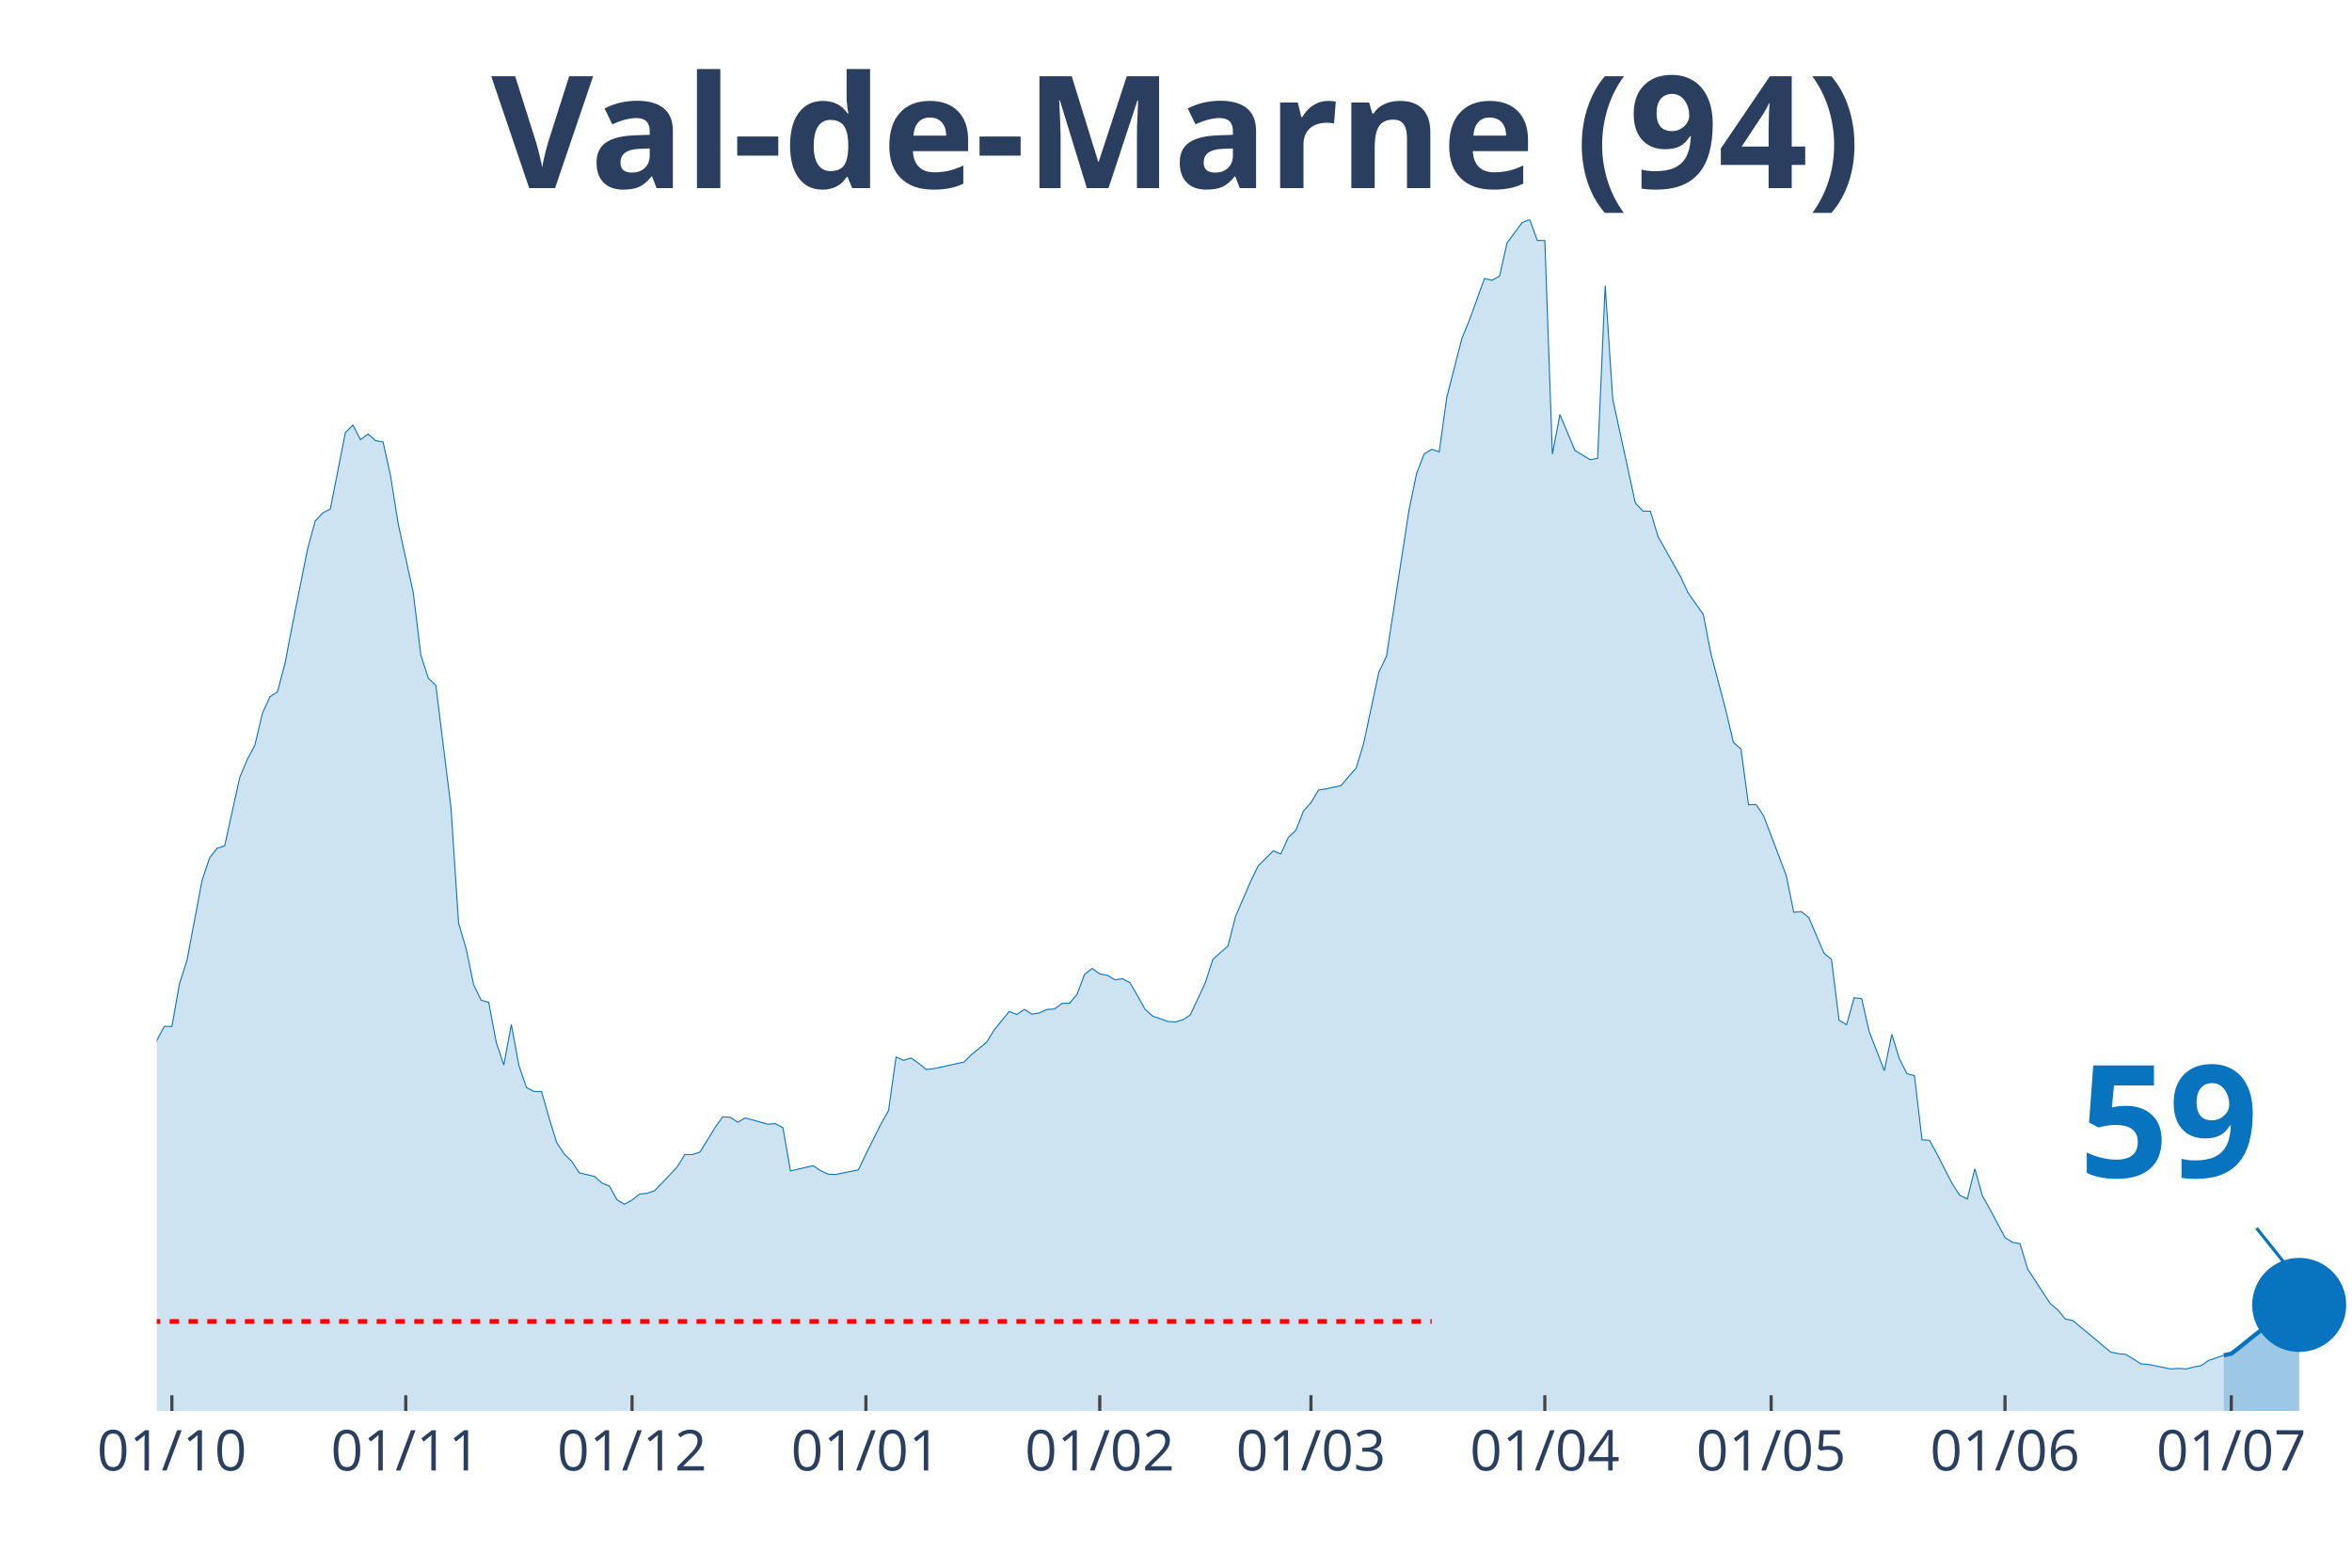
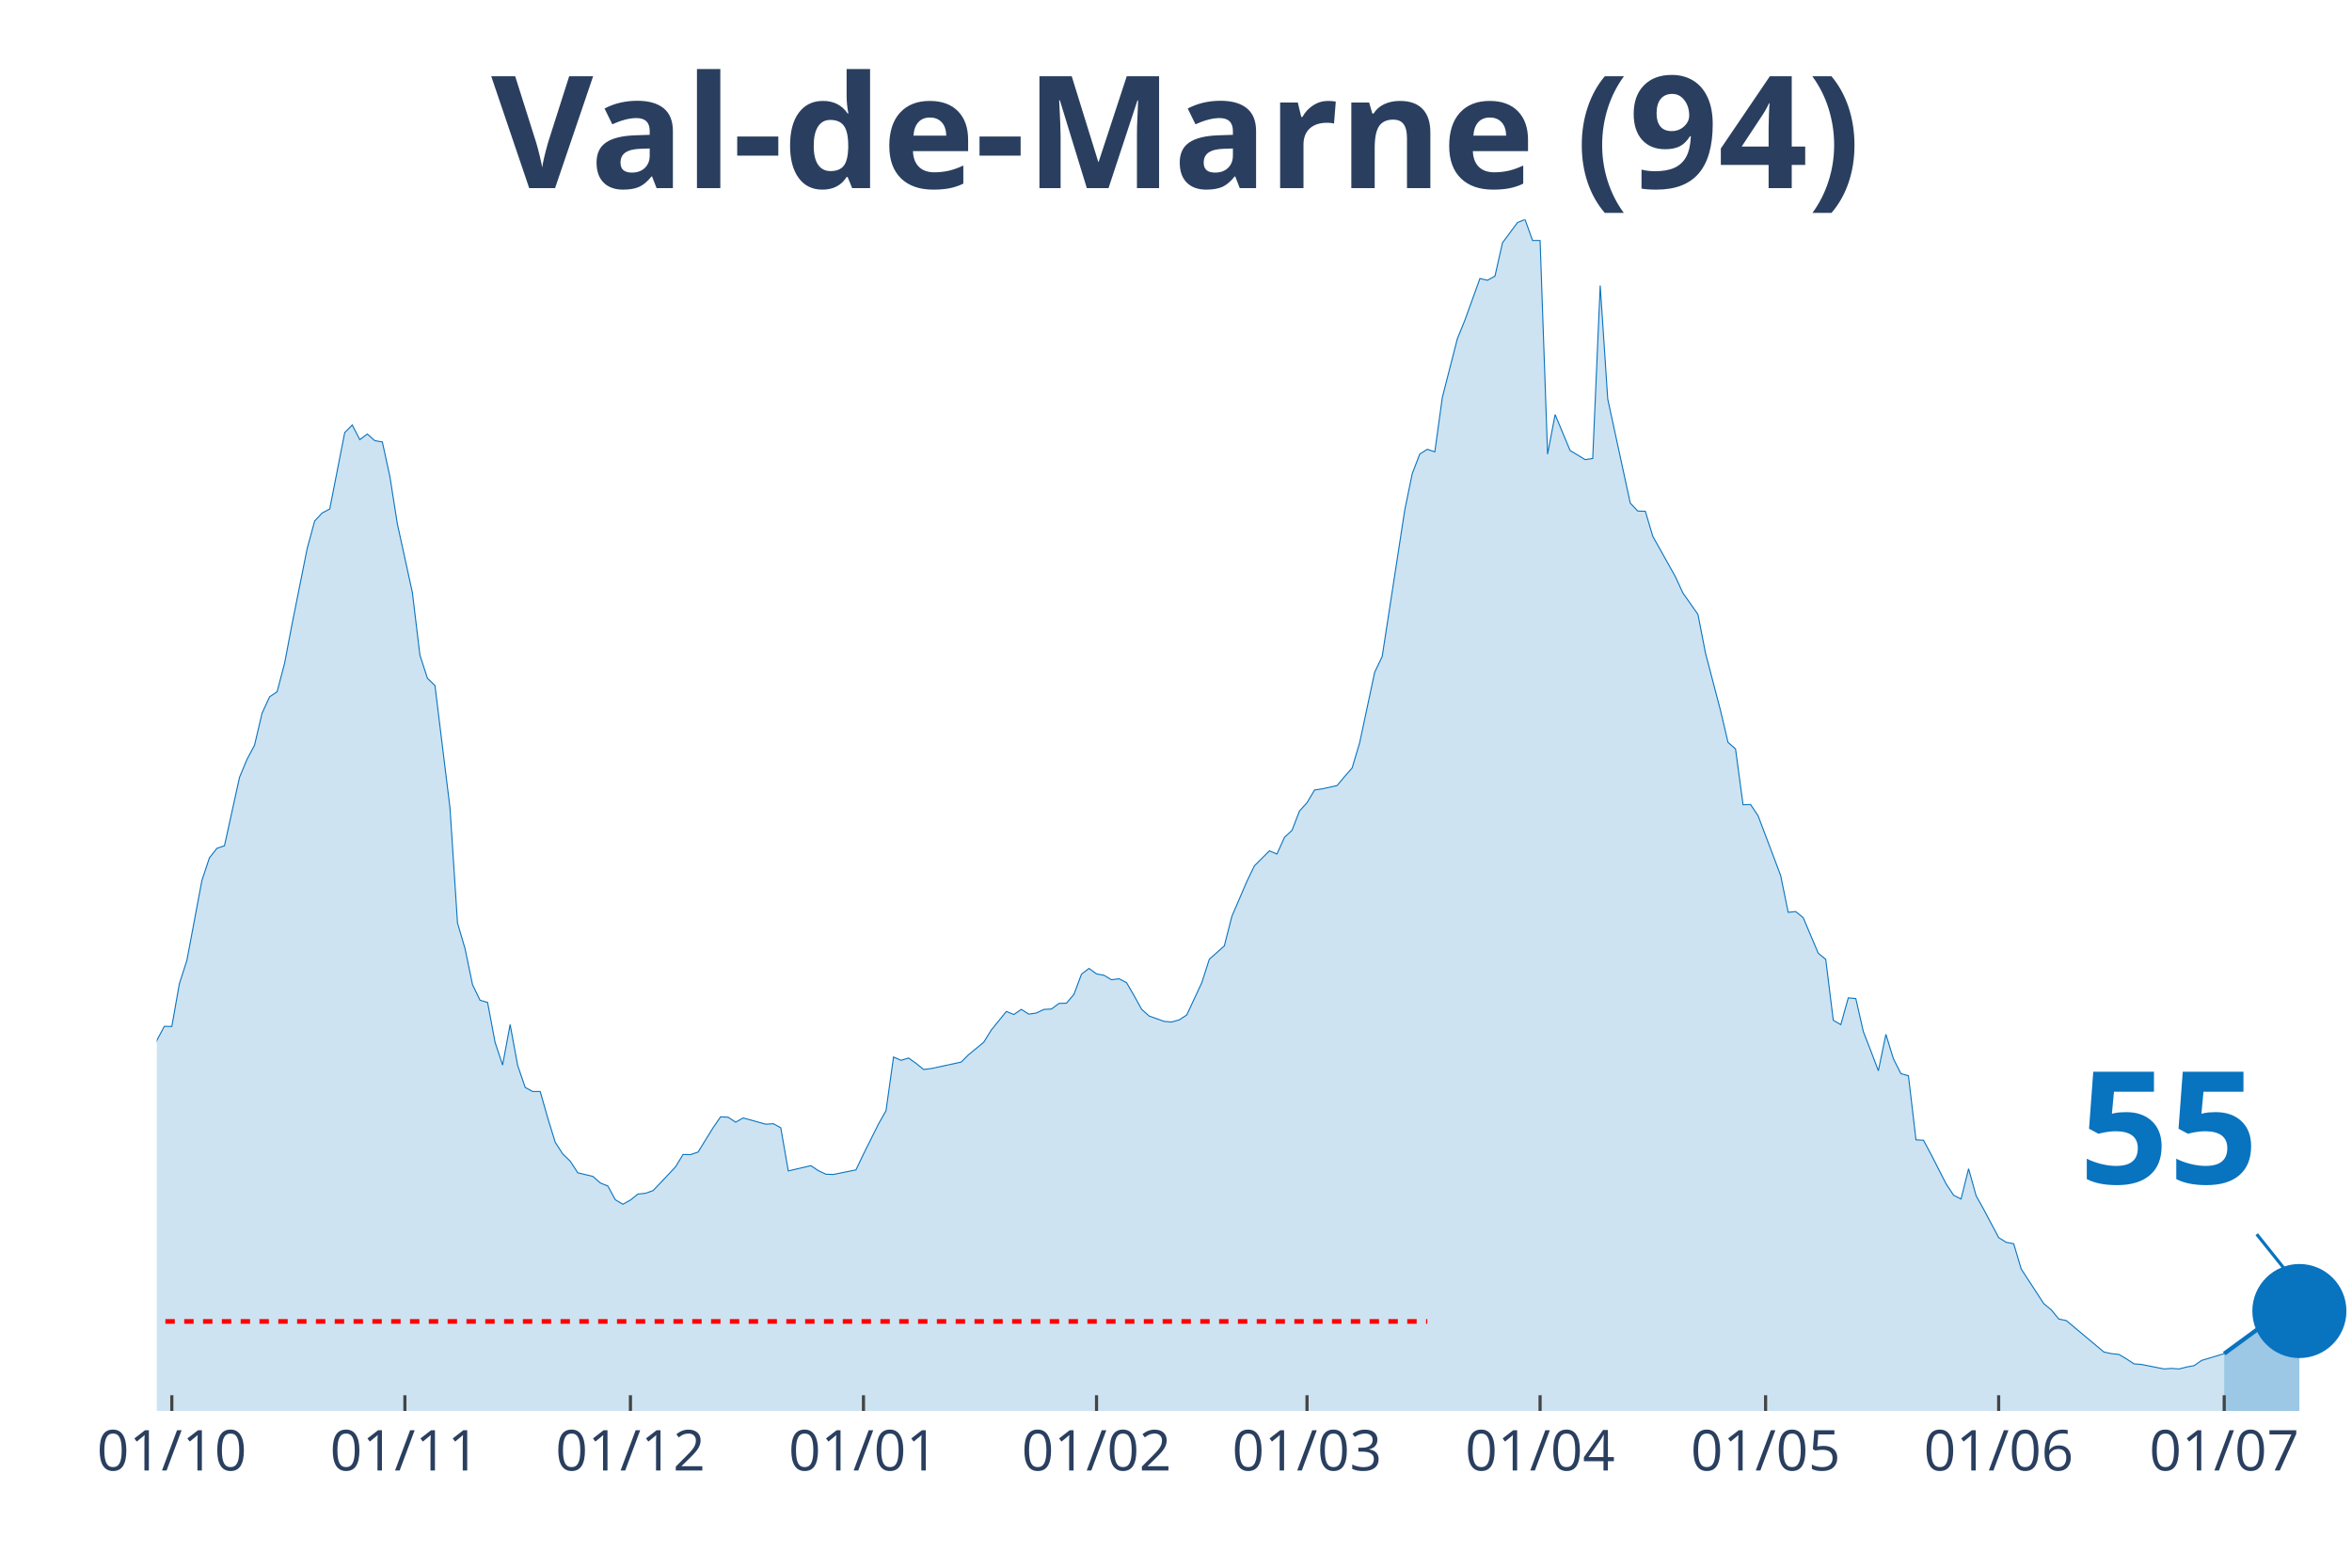
<svg xmlns="http://www.w3.org/2000/svg" class="main-svg" width="1125" height="750" style="" viewBox="0 0 750 500">
  <rect x="0" y="0" width="750" height="500" style="fill: rgb(0, 0, 0); fill-opacity: 0;" />
-   <defs id="defs-2e60ce">
+   <defs id="defs-65234d">
    <g class="clips">
-       <clipPath id="clip2e60cexyplot" class="plotclip">
+       <clipPath id="clip65234dxyplot" class="plotclip">
        <rect width="700" height="380" />
      </clipPath>
-       <clipPath class="axesclip" id="clip2e60cex">
+       <clipPath class="axesclip" id="clip65234dx">
        <rect x="50" y="0" width="700" height="500" />
      </clipPath>
-       <clipPath class="axesclip" id="clip2e60cey">
+       <clipPath class="axesclip" id="clip65234dy">
        <rect x="0" y="70" width="750" height="380" />
      </clipPath>
-       <clipPath class="axesclip" id="clip2e60cexy">
+       <clipPath class="axesclip" id="clip65234dxy">
        <rect x="50" y="70" width="700" height="380" />
      </clipPath>
    </g>
    <g class="gradients" />
  </defs>
  <g class="bglayer">
    <rect class="bg" x="50" y="70" width="700" height="380" style="fill: rgb(0, 0, 0); fill-opacity: 0; stroke-width: 0;" />
  </g>
  <g class="layer-below">
    <g class="imagelayer" />
    <g class="shapelayer" />
  </g>
  <g class="cartesianlayer">
    <g class="subplot xy">
      <g class="layer-subplot">
        <g class="shapelayer" />
        <g class="imagelayer" />
      </g>
      <g class="gridlayer">
        <g class="x">
-           <path class="xgrid crisp" transform="translate(54.81,0)" d="M0,70v380" style="stroke: rgb(255, 255, 255); stroke-opacity: 1; stroke-width: 1px;" />
-           <path class="xgrid crisp" transform="translate(129.38,0)" d="M0,70v380" style="stroke: rgb(255, 255, 255); stroke-opacity: 1; stroke-width: 1px;" />
-           <path class="xgrid crisp" transform="translate(201.55,0)" d="M0,70v380" style="stroke: rgb(255, 255, 255); stroke-opacity: 1; stroke-width: 1px;" />
-           <path class="xgrid crisp" transform="translate(276.12,0)" d="M0,70v380" style="stroke: rgb(255, 255, 255); stroke-opacity: 1; stroke-width: 1px;" />
-           <path class="xgrid crisp" transform="translate(350.69,0)" d="M0,70v380" style="stroke: rgb(255, 255, 255); stroke-opacity: 1; stroke-width: 1px;" />
-           <path class="xgrid crisp" transform="translate(418.04,0)" d="M0,70v380" style="stroke: rgb(255, 255, 255); stroke-opacity: 1; stroke-width: 1px;" />
-           <path class="xgrid crisp" transform="translate(492.61,0)" d="M0,70v380" style="stroke: rgb(255, 255, 255); stroke-opacity: 1; stroke-width: 1px;" />
-           <path class="xgrid crisp" transform="translate(564.78,0)" d="M0,70v380" style="stroke: rgb(255, 255, 255); stroke-opacity: 1; stroke-width: 1px;" />
-           <path class="xgrid crisp" transform="translate(639.35,0)" d="M0,70v380" style="stroke: rgb(255, 255, 255); stroke-opacity: 1; stroke-width: 1px;" />
-           <path class="xgrid crisp" transform="translate(711.51,0)" d="M0,70v380" style="stroke: rgb(255, 255, 255); stroke-opacity: 1; stroke-width: 1px;" />
+           <path class="xgrid crisp" transform="translate(54.79,0)" d="M0,70v380" style="stroke: rgb(255, 255, 255); stroke-opacity: 1; stroke-width: 1px;" />
+           <path class="xgrid crisp" transform="translate(129.11,0)" d="M0,70v380" style="stroke: rgb(255, 255, 255); stroke-opacity: 1; stroke-width: 1px;" />
+           <path class="xgrid crisp" transform="translate(201.03,0)" d="M0,70v380" style="stroke: rgb(255, 255, 255); stroke-opacity: 1; stroke-width: 1px;" />
+           <path class="xgrid crisp" transform="translate(275.34,0)" d="M0,70v380" style="stroke: rgb(255, 255, 255); stroke-opacity: 1; stroke-width: 1px;" />
+           <path class="xgrid crisp" transform="translate(349.66,0)" d="M0,70v380" style="stroke: rgb(255, 255, 255); stroke-opacity: 1; stroke-width: 1px;" />
+           <path class="xgrid crisp" transform="translate(416.78,0)" d="M0,70v380" style="stroke: rgb(255, 255, 255); stroke-opacity: 1; stroke-width: 1px;" />
+           <path class="xgrid crisp" transform="translate(491.1,0)" d="M0,70v380" style="stroke: rgb(255, 255, 255); stroke-opacity: 1; stroke-width: 1px;" />
+           <path class="xgrid crisp" transform="translate(563.01,0)" d="M0,70v380" style="stroke: rgb(255, 255, 255); stroke-opacity: 1; stroke-width: 1px;" />
+           <path class="xgrid crisp" transform="translate(637.33,0)" d="M0,70v380" style="stroke: rgb(255, 255, 255); stroke-opacity: 1; stroke-width: 1px;" />
+           <path class="xgrid crisp" transform="translate(709.25,0)" d="M0,70v380" style="stroke: rgb(255, 255, 255); stroke-opacity: 1; stroke-width: 1px;" />
        </g>
        <g class="y" />
      </g>
      <g class="zerolinelayer" />
      <path class="xlines-below" />
      <path class="ylines-below" />
      <g class="overlines-below" />
      <g class="xaxislayer-below" />
      <g class="yaxislayer-below" />
      <g class="overaxes-below" />
-       <g class="plot" transform="translate(50, 70)" clip-path="url('#clip2e60cexyplot')">
+       <g class="plot" transform="translate(50, 70)" clip-path="url('#clip65234dxyplot')">
        <g class="scatterlayer mlayer">
-           <g class="trace scatter tracea8ce0a" style="stroke-miterlimit: 2;">
+           <g class="trace scatter trace9882c5" style="stroke-miterlimit: 2;">
            <g class="fills">
              <g>
-                 <path class="js-fill" d="M659.11,380L-327.15,380L-327.15,371.96L-310.31,373.83L-307.9,374.4L-298.28,373.3L-295.88,374.8L-252.58,376.06L-250.17,375.86L-228.52,376.23L-226.12,376.59L-163.57,371.31L-161.17,369.53L-144.33,363.24L-141.92,363.56L-125.09,357.19L-122.68,356.09L-117.87,348.66L-115.46,348.91L-113.06,348.54L-110.65,345.21L-101.03,334.09L-98.63,331.41L-96.22,330.6L-93.81,324.68L-84.19,304.71L-81.79,303.45L-79.38,303L-76.98,300.16L-74.57,298.5L-72.16,294.6L-60.14,296.39L-57.73,294.92L-52.92,295.01L-50.52,294.84L-45.7,294.03L-43.3,295.25L-40.89,295.86L-38.49,295.21L-36.08,291.27L-33.68,291.88L-28.87,291.76L-26.46,287.7L-24.05,282.91L-21.65,283.23L-19.24,284.61L-16.84,283.96L-12.03,282.91L-9.62,283.72L-7.22,281.33L-4.81,277.19L-2.41,271.67L0,261.84L2.41,257.34L4.81,257.38L7.22,243.78L9.62,236.31L14.43,210.82L16.84,203.6L19.24,200.55L21.65,199.74L26.46,177.94L28.87,172.18L31.27,167.68L33.68,157.49L36.08,152.25L38.49,150.63L40.89,141.54L43.3,128.95L48.11,104.96L50.52,96.16L52.92,93.6L55.33,92.34L60.14,67.95L62.54,65.55L64.95,70.22L67.35,68.43L69.76,70.54L72.16,70.95L74.57,81.95L76.98,97.09L81.79,119.05L84.19,138.94L86.6,146.33L89,148.64L93.81,187.65L96.22,224.38L98.63,232.54L101.03,244.07L103.44,249.02L105.84,249.71L108.25,262.49L110.65,269.68L113.06,256.77L115.46,269.8L117.87,276.82L120.27,278.12L122.68,278.12L125.09,286.56L127.49,294.32L129.9,298.05L132.3,300.36L134.71,304.06L139.52,305.19L141.92,307.3L144.33,308.28L146.74,312.66L149.14,314.08L151.55,312.74L153.95,310.84L156.36,310.59L158.76,309.74L161.17,307.26L165.98,302.15L168.38,298.21L170.79,298.25L173.2,297.44L178.01,289.65L180.41,286.2L182.82,286.32L185.22,287.9L187.63,286.56L190.03,287.21L194.85,288.55L197.25,288.39L199.66,289.69L202.06,303.45L209.28,301.78L211.68,303.37L214.09,304.5L216.49,304.58L223.71,303.12L226.12,298.09L230.93,288.47L233.33,284.25L235.74,267.12L238.14,268.18L240.55,267.44L242.96,269.15L245.36,271.1L247.77,270.81L257.39,268.74L259.79,266.35L264.6,262.41L267.01,258.52L271.82,252.59L274.23,253.56L276.63,251.94L279.04,253.44L281.44,253.08L283.85,251.94L286.25,251.82L288.66,250.03L291.07,249.95L293.47,247.11L295.88,240.7L298.28,238.87L300.69,240.62L303.09,241.06L305.5,242.48L307.9,242.16L310.31,243.42L312.71,247.56L315.12,251.9L317.53,254.05L322.34,255.76L324.74,255.96L327.15,255.27L329.55,253.73L334.36,243.42L336.77,235.95L341.58,231.69L343.99,222.27L348.8,211.11L351.2,206.15L356.01,201.37L358.42,202.38L360.82,197.06L363.23,194.83L365.64,188.66L368.04,186.02L370.45,181.96L372.85,181.6L377.66,180.54L380.07,177.66L382.47,174.94L384.88,166.9L389.69,144.38L392.1,139.38L399.31,92.63L401.72,81.02L404.12,74.81L406.53,73.3L408.93,74.12L411.34,56.74L416.15,37.99L418.56,32.11L423.37,18.83L425.77,19.4L428.18,18.06L430.58,7.43L435.4,0.97L437.8,0L440.21,6.7L442.61,6.7L445.02,74.85L447.42,62.22L452.23,73.71L454.64,75.13L457.04,76.59L459.45,76.23L461.86,21.07L464.26,57.27L471.48,90.47L473.88,92.99L476.29,93.07L478.69,101.07L485.91,113.94L488.32,119.13L493.13,125.95L495.53,138.29L500.34,156.59L502.75,166.78L505.15,168.85L507.56,186.67L509.97,186.59L512.37,190.2L519.59,209.2L521.99,220.97L524.4,220.73L526.8,222.67L531.62,234L534.02,235.99L536.43,255.39L538.83,256.81L541.24,248.25L543.64,248.49L546.05,259.04L548.45,265.21L550.86,271.5L553.26,259.9L555.67,267.69L558.08,272.44L560.48,273.09L562.89,293.54L565.29,293.67L567.7,298.13L572.51,307.55L574.91,311.2L577.32,312.42L579.73,302.76L582.13,311.36L584.54,315.67L589.35,324.72L591.75,326.22L594.16,326.67L596.56,334.74L603.78,345.78L606.19,347.77L608.59,350.69L611,351.18L623.02,361.21L625.43,361.73L627.84,361.98L630.24,363.4L632.65,364.98L635.05,365.18L642.27,366.61L644.67,366.44L647.08,366.61L649.48,366L651.89,365.55L654.3,363.89L659.11,362.26" style="fill: rgb(8, 115, 191); fill-opacity: 0.2; stroke-width: 0;" />
+                 <path class="js-fill" d="M659.25,380L-326.03,380L-326.03,371.96L-309.25,373.83L-306.85,374.4L-297.26,373.3L-294.86,374.8L-251.71,376.06L-249.32,375.86L-227.74,376.23L-225.34,376.59L-163.01,371.31L-160.62,369.53L-143.84,363.24L-141.44,363.56L-124.66,357.19L-122.26,356.09L-117.47,348.66L-115.07,348.91L-112.67,348.54L-110.27,345.21L-100.68,334.09L-98.29,331.41L-95.89,330.6L-93.49,324.68L-83.9,304.71L-81.51,303.45L-79.11,303L-76.71,300.16L-74.32,298.5L-71.92,294.6L-59.93,296.39L-57.53,294.92L-52.74,295.01L-50.34,294.84L-45.55,294.03L-43.15,295.25L-40.75,295.86L-38.36,295.21L-35.96,291.27L-33.56,291.88L-28.77,291.76L-26.37,287.7L-23.97,282.91L-21.58,283.23L-19.18,284.61L-16.78,283.96L-11.99,282.91L-9.59,283.72L-7.19,281.33L-4.79,277.19L-2.4,271.67L0,261.84L2.4,257.34L4.79,257.38L7.19,243.78L9.59,236.31L14.38,210.82L16.78,203.6L19.18,200.55L21.58,199.74L26.37,177.94L28.77,172.18L31.16,167.68L33.56,157.49L35.96,152.25L38.36,150.63L40.75,141.54L43.15,128.95L47.95,104.96L50.34,96.16L52.74,93.6L55.14,92.34L59.93,67.95L62.33,65.55L64.73,70.22L67.12,68.43L69.52,70.54L71.92,70.95L74.32,81.95L76.71,97.09L81.51,119.05L83.9,138.94L86.3,146.33L88.7,148.64L93.49,187.65L95.89,224.38L98.29,232.54L100.68,244.07L103.08,249.02L105.48,249.71L107.88,262.49L110.27,269.68L112.67,256.77L115.07,269.8L117.47,276.82L119.86,278.12L122.26,278.12L124.66,286.56L127.05,294.32L129.45,298.05L131.85,300.36L134.25,304.06L139.04,305.19L141.44,307.3L143.84,308.28L146.23,312.66L148.63,314.08L151.03,312.74L153.42,310.84L155.82,310.59L158.22,309.74L160.62,307.26L165.41,302.15L167.81,298.21L170.21,298.25L172.6,297.44L177.4,289.65L179.79,286.2L182.19,286.32L184.59,287.9L186.99,286.56L189.38,287.21L194.18,288.55L196.58,288.39L198.97,289.69L201.37,303.45L208.56,301.78L210.96,303.37L213.36,304.5L215.75,304.58L222.95,303.12L225.34,298.09L230.14,288.47L232.53,284.25L234.93,267.12L237.33,268.18L239.73,267.44L242.12,269.15L244.52,271.1L246.92,270.81L256.51,268.74L258.9,266.35L263.7,262.41L266.1,258.52L270.89,252.59L273.29,253.56L275.68,251.94L278.08,253.44L280.48,253.08L282.88,251.94L285.27,251.82L287.67,250.03L290.07,249.95L292.47,247.11L294.86,240.7L297.26,238.87L299.66,240.62L302.05,241.06L304.45,242.48L306.85,242.16L309.25,243.42L311.64,247.56L314.04,251.9L316.44,254.05L321.23,255.76L323.63,255.96L326.03,255.27L328.42,253.73L333.22,243.42L335.62,235.95L340.41,231.69L342.81,222.27L347.6,211.11L350,206.15L354.79,201.37L357.19,202.38L359.59,197.06L361.99,194.83L364.38,188.66L366.78,186.02L369.18,181.96L371.58,181.6L376.37,180.54L378.77,177.66L381.16,174.94L383.56,166.9L388.36,144.38L390.75,139.38L397.95,92.63L400.34,81.02L402.74,74.81L405.14,73.3L407.53,74.12L409.93,56.74L414.73,37.99L417.12,32.11L421.92,18.83L424.32,19.4L426.71,18.06L429.11,7.43L433.9,0.97L436.3,0L438.7,6.7L441.1,6.7L443.49,74.85L445.89,62.22L450.68,73.71L453.08,75.13L455.48,76.59L457.88,76.23L460.27,21.07L462.67,57.27L469.86,90.47L472.26,92.99L474.66,93.07L477.05,101.07L484.25,113.94L486.64,119.13L491.44,125.95L493.84,138.29L498.63,156.59L501.03,166.78L503.42,168.85L505.82,186.67L508.22,186.59L510.62,190.2L517.81,209.2L520.21,220.97L522.6,220.73L525,222.67L529.79,234L532.19,235.99L534.59,255.39L536.99,256.81L539.38,248.25L541.78,248.49L544.18,259.04L546.58,265.21L548.97,271.5L551.37,259.9L553.77,267.69L556.16,272.44L558.56,273.09L560.96,293.54L563.36,293.67L565.75,298.13L570.55,307.55L572.95,311.2L575.34,312.42L577.74,302.76L580.14,311.36L582.53,315.67L587.33,324.72L589.73,326.22L592.12,326.67L594.52,334.74L601.71,345.78L604.11,347.77L606.51,350.69L608.9,351.18L620.89,361.21L623.29,361.73L625.68,361.98L628.08,363.4L630.48,364.98L632.88,365.18L640.07,366.61L642.47,366.44L644.86,366.61L647.26,366L649.66,365.55L652.05,363.89L659.25,361.73" style="fill: rgb(8, 115, 191); fill-opacity: 0.2; stroke-width: 0;" />
              </g>
            </g>
            <g class="errorbars" />
            <g class="lines">
-               <path class="js-line" d="M-327.15,371.96L-310.31,373.83L-307.9,374.4L-298.28,373.3L-295.88,374.8L-252.58,376.06L-250.17,375.86L-228.52,376.23L-226.12,376.59L-163.57,371.31L-161.17,369.53L-144.33,363.24L-141.92,363.56L-125.09,357.19L-122.68,356.09L-117.87,348.66L-115.46,348.91L-113.06,348.54L-110.65,345.21L-101.03,334.09L-98.63,331.41L-96.22,330.6L-93.81,324.68L-84.19,304.71L-81.79,303.45L-79.38,303L-76.98,300.16L-74.57,298.5L-72.16,294.6L-60.14,296.39L-57.73,294.92L-52.92,295.01L-50.52,294.84L-45.7,294.03L-43.3,295.25L-40.89,295.86L-38.49,295.21L-36.08,291.27L-33.68,291.88L-28.87,291.76L-26.46,287.7L-24.05,282.91L-21.65,283.23L-19.24,284.61L-16.84,283.96L-12.03,282.91L-9.62,283.72L-7.22,281.33L-4.81,277.19L-2.41,271.67L0,261.84L2.41,257.34L4.81,257.38L7.22,243.78L9.62,236.31L14.43,210.82L16.84,203.6L19.24,200.55L21.65,199.74L26.46,177.94L28.87,172.18L31.27,167.68L33.68,157.49L36.08,152.25L38.49,150.63L40.89,141.54L43.3,128.95L48.11,104.96L50.52,96.16L52.92,93.6L55.33,92.34L60.14,67.95L62.54,65.55L64.95,70.22L67.35,68.43L69.76,70.54L72.16,70.95L74.57,81.95L76.98,97.09L81.79,119.05L84.19,138.94L86.6,146.33L89,148.64L93.81,187.65L96.22,224.38L98.63,232.54L101.03,244.07L103.44,249.02L105.84,249.71L108.25,262.49L110.65,269.68L113.06,256.77L115.46,269.8L117.87,276.82L120.27,278.12L122.68,278.12L125.09,286.56L127.49,294.32L129.9,298.05L132.3,300.36L134.71,304.06L139.52,305.19L141.92,307.3L144.33,308.28L146.74,312.66L149.14,314.08L151.55,312.74L153.95,310.84L156.36,310.59L158.76,309.74L161.17,307.26L165.98,302.15L168.38,298.21L170.79,298.25L173.2,297.44L178.01,289.65L180.41,286.2L182.82,286.32L185.22,287.9L187.63,286.56L190.03,287.21L194.85,288.55L197.25,288.39L199.66,289.69L202.06,303.45L209.28,301.78L211.68,303.37L214.09,304.5L216.49,304.58L223.71,303.12L226.12,298.09L230.93,288.47L233.33,284.25L235.74,267.12L238.14,268.18L240.55,267.44L242.96,269.15L245.36,271.1L247.77,270.81L257.39,268.74L259.79,266.35L264.6,262.41L267.01,258.52L271.82,252.59L274.23,253.56L276.63,251.94L279.04,253.44L281.44,253.08L283.85,251.94L286.25,251.82L288.66,250.03L291.07,249.95L293.47,247.11L295.88,240.7L298.28,238.87L300.69,240.62L303.09,241.06L305.5,242.48L307.9,242.16L310.31,243.42L312.71,247.56L315.12,251.9L317.53,254.05L322.34,255.76L324.74,255.96L327.15,255.27L329.55,253.73L334.36,243.42L336.77,235.95L341.58,231.69L343.99,222.27L348.8,211.11L351.2,206.15L356.01,201.37L358.42,202.38L360.82,197.06L363.23,194.83L365.64,188.66L368.04,186.02L370.45,181.96L372.85,181.6L377.66,180.54L380.07,177.66L382.47,174.94L384.88,166.9L389.69,144.38L392.1,139.38L399.31,92.63L401.72,81.02L404.12,74.81L406.53,73.3L408.93,74.12L411.34,56.74L416.15,37.99L418.56,32.11L423.37,18.83L425.77,19.4L428.18,18.06L430.58,7.43L435.4,0.97L437.8,0L440.21,6.7L442.61,6.7L445.02,74.85L447.42,62.22L452.23,73.71L454.64,75.13L457.04,76.59L459.45,76.23L461.86,21.07L464.26,57.27L471.48,90.47L473.88,92.99L476.29,93.07L478.69,101.07L485.91,113.94L488.32,119.13L493.13,125.95L495.53,138.29L500.34,156.59L502.75,166.78L505.15,168.85L507.56,186.67L509.97,186.59L512.37,190.2L519.59,209.2L521.99,220.97L524.4,220.73L526.8,222.67L531.62,234L534.02,235.99L536.43,255.39L538.83,256.81L541.24,248.25L543.64,248.49L546.05,259.04L548.45,265.21L550.86,271.5L553.26,259.9L555.67,267.69L558.08,272.44L560.48,273.09L562.89,293.54L565.29,293.67L567.7,298.13L572.51,307.55L574.91,311.2L577.32,312.42L579.73,302.76L582.13,311.36L584.54,315.67L589.35,324.72L591.75,326.22L594.16,326.67L596.56,334.74L603.78,345.78L606.19,347.77L608.59,350.69L611,351.18L623.02,361.21L625.43,361.73L627.84,361.98L630.24,363.4L632.65,364.98L635.05,365.18L642.27,366.61L644.67,366.44L647.08,366.61L649.48,366L651.89,365.55L654.3,363.89L659.11,362.26" style="vector-effect: non-scaling-stroke; fill: none; stroke: rgb(8, 115, 191); stroke-opacity: 1; stroke-width: 0.5px; opacity: 1;" />
+               <path class="js-line" d="M-326.03,371.96L-309.25,373.83L-306.85,374.4L-297.26,373.3L-294.86,374.8L-251.71,376.06L-249.32,375.86L-227.74,376.23L-225.34,376.59L-163.01,371.31L-160.62,369.53L-143.84,363.24L-141.44,363.56L-124.66,357.19L-122.26,356.09L-117.47,348.66L-115.07,348.91L-112.67,348.54L-110.27,345.21L-100.68,334.09L-98.29,331.41L-95.89,330.6L-93.49,324.68L-83.9,304.71L-81.51,303.45L-79.11,303L-76.71,300.16L-74.32,298.5L-71.92,294.6L-59.93,296.39L-57.53,294.92L-52.74,295.01L-50.34,294.84L-45.55,294.03L-43.15,295.25L-40.75,295.86L-38.36,295.21L-35.96,291.27L-33.56,291.88L-28.77,291.76L-26.37,287.7L-23.97,282.91L-21.58,283.23L-19.18,284.61L-16.78,283.96L-11.99,282.91L-9.59,283.72L-7.19,281.33L-4.79,277.19L-2.4,271.67L0,261.84L2.4,257.34L4.79,257.38L7.19,243.78L9.59,236.31L14.38,210.82L16.78,203.6L19.18,200.55L21.58,199.74L26.37,177.94L28.77,172.18L31.16,167.68L33.56,157.49L35.96,152.25L38.36,150.63L40.75,141.54L43.15,128.95L47.95,104.96L50.34,96.16L52.74,93.6L55.14,92.34L59.93,67.95L62.33,65.55L64.73,70.22L67.12,68.43L69.52,70.54L71.92,70.95L74.32,81.95L76.71,97.09L81.51,119.05L83.9,138.94L86.3,146.33L88.7,148.64L93.49,187.65L95.89,224.38L98.29,232.54L100.68,244.07L103.08,249.02L105.48,249.71L107.88,262.49L110.27,269.68L112.67,256.77L115.07,269.8L117.47,276.82L119.86,278.12L122.26,278.12L124.66,286.56L127.05,294.32L129.45,298.05L131.85,300.36L134.25,304.06L139.04,305.19L141.44,307.3L143.84,308.28L146.23,312.66L148.63,314.08L151.03,312.74L153.42,310.84L155.82,310.59L158.22,309.74L160.62,307.26L165.41,302.15L167.81,298.21L170.21,298.25L172.6,297.44L177.4,289.65L179.79,286.2L182.19,286.32L184.59,287.9L186.99,286.56L189.38,287.21L194.18,288.55L196.58,288.39L198.97,289.69L201.37,303.45L208.56,301.78L210.96,303.37L213.36,304.5L215.75,304.58L222.95,303.12L225.34,298.09L230.14,288.47L232.53,284.25L234.93,267.12L237.33,268.18L239.73,267.44L242.12,269.15L244.52,271.1L246.92,270.81L256.51,268.74L258.9,266.35L263.7,262.41L266.1,258.52L270.89,252.59L273.29,253.56L275.68,251.94L278.08,253.44L280.48,253.08L282.88,251.94L285.27,251.82L287.67,250.03L290.07,249.95L292.47,247.11L294.86,240.7L297.26,238.87L299.66,240.62L302.05,241.06L304.45,242.48L306.85,242.16L309.25,243.42L311.64,247.56L314.04,251.9L316.44,254.05L321.23,255.76L323.63,255.96L326.03,255.27L328.42,253.73L333.22,243.42L335.62,235.95L340.41,231.69L342.81,222.27L347.6,211.11L350,206.15L354.79,201.37L357.19,202.38L359.59,197.06L361.99,194.83L364.38,188.66L366.78,186.02L369.18,181.96L371.58,181.6L376.37,180.54L378.77,177.66L381.16,174.94L383.56,166.9L388.36,144.38L390.75,139.38L397.95,92.63L400.34,81.02L402.74,74.81L405.14,73.3L407.53,74.12L409.93,56.74L414.73,37.99L417.12,32.11L421.92,18.83L424.32,19.4L426.71,18.06L429.11,7.43L433.9,0.97L436.3,0L438.7,6.7L441.1,6.7L443.49,74.85L445.89,62.22L450.68,73.71L453.08,75.13L455.48,76.59L457.88,76.23L460.27,21.07L462.67,57.27L469.86,90.47L472.26,92.99L474.66,93.07L477.05,101.07L484.25,113.94L486.64,119.13L491.44,125.95L493.84,138.29L498.63,156.59L501.03,166.78L503.42,168.85L505.82,186.67L508.22,186.59L510.62,190.2L517.81,209.2L520.21,220.97L522.6,220.73L525,222.67L529.79,234L532.19,235.99L534.59,255.39L536.99,256.81L539.38,248.25L541.78,248.49L544.18,259.04L546.58,265.21L548.97,271.5L551.37,259.9L553.77,267.69L556.16,272.44L558.56,273.09L560.96,293.54L563.36,293.67L565.75,298.13L570.55,307.55L572.95,311.2L575.34,312.42L577.74,302.76L580.14,311.36L582.53,315.67L587.33,324.72L589.73,326.22L592.12,326.67L594.52,334.74L601.71,345.78L604.11,347.77L606.51,350.69L608.9,351.18L620.89,361.21L623.29,361.73L625.68,361.98L628.08,363.4L630.48,364.98L632.88,365.18L640.07,366.61L642.47,366.44L644.86,366.61L647.26,366L649.66,365.55L652.05,363.89L659.25,361.73" style="vector-effect: non-scaling-stroke; fill: none; stroke: rgb(8, 115, 191); stroke-opacity: 1; stroke-width: 0.5px; opacity: 1;" />
            </g>
            <g class="points" />
            <g class="text" />
          </g>
-           <g class="trace scatter tracea79729" style="stroke-miterlimit: 2;">
+           <g class="trace scatter trace023fe3" style="stroke-miterlimit: 2;">
            <g class="fills">
              <g>
-                 <path class="js-fill" d="M683.16,380L659.11,380L659.11,362.26L661.51,361.73L663.92,359.91L668.73,356.01L671.13,354.19L675.95,352.11L678.35,352.24L683.16,346.19" style="fill: rgb(8, 115, 191); fill-opacity: 0.4; stroke-width: 0;" />
+                 <path class="js-fill" d="M683.22,380L659.25,380L659.25,361.73L671.23,352.97L673.63,352.11L676.03,352.24L678.42,349.52L680.82,346.15L683.22,348.14" style="fill: rgb(8, 115, 191); fill-opacity: 0.4; stroke-width: 0;" />
              </g>
            </g>
            <g class="errorbars" />
            <g class="lines">
-               <path class="js-line" d="M659.11,362.26L661.51,361.73L663.92,359.91L668.73,356.01L671.13,354.19L675.95,352.11L678.35,352.24L683.16,346.19" style="vector-effect: non-scaling-stroke; fill: none; stroke: rgb(8, 115, 191); stroke-opacity: 1; stroke-width: 2px; opacity: 1;" />
+               <path class="js-line" d="M659.25,361.73L671.23,352.97L673.63,352.11L676.03,352.24L678.42,349.52L680.82,346.15L683.22,348.14" style="vector-effect: non-scaling-stroke; fill: none; stroke: rgb(8, 115, 191); stroke-opacity: 1; stroke-width: 2px; opacity: 1;" />
            </g>
            <g class="points" />
            <g class="text" />
          </g>
-           <g class="trace scatter trace0fab56" style="stroke-miterlimit: 2; opacity: 1;">
+           <g class="trace scatter trace1d8c36" style="stroke-miterlimit: 2; opacity: 1;">
            <g class="fills" />
            <g class="errorbars" />
            <g class="lines" />
            <g class="points">
-               <path class="point" transform="translate(683.16,346.19)" d="M15,0A15,15 0 1,1 0,-15A15,15 0 0,1 15,0Z" style="opacity: 1; stroke-width: 0px; fill: rgb(8, 115, 191); fill-opacity: 1;" />
+               <path class="point" transform="translate(683.22,348.14)" d="M15,0A15,15 0 1,1 0,-15A15,15 0 0,1 15,0Z" style="opacity: 1; stroke-width: 0px; fill: rgb(8, 115, 191); fill-opacity: 1;" />
            </g>
            <g class="text" />
          </g>
        </g>
      </g>
      <g class="overplot" />
      <path class="xlines-above crisp" style="fill: none; stroke-width: 1px; stroke: rgb(0, 0, 0); stroke-opacity: 0;" d="" />
      <path class="ylines-above crisp" style="fill: none;" d="M0,0" />
      <g class="overlines-above" />
      <g class="xaxislayer-above">
-         <path class="xtick ticks crisp" d="M0,450v-5" transform="translate(54.81,0)" style="stroke: rgb(68, 68, 68); stroke-opacity: 1; stroke-width: 1px;" />
-         <path class="xtick ticks crisp" d="M0,450v-5" transform="translate(129.38,0)" style="stroke: rgb(68, 68, 68); stroke-opacity: 1; stroke-width: 1px;" />
-         <path class="xtick ticks crisp" d="M0,450v-5" transform="translate(201.55,0)" style="stroke: rgb(68, 68, 68); stroke-opacity: 1; stroke-width: 1px;" />
-         <path class="xtick ticks crisp" d="M0,450v-5" transform="translate(276.12,0)" style="stroke: rgb(68, 68, 68); stroke-opacity: 1; stroke-width: 1px;" />
-         <path class="xtick ticks crisp" d="M0,450v-5" transform="translate(350.69,0)" style="stroke: rgb(68, 68, 68); stroke-opacity: 1; stroke-width: 1px;" />
-         <path class="xtick ticks crisp" d="M0,450v-5" transform="translate(418.04,0)" style="stroke: rgb(68, 68, 68); stroke-opacity: 1; stroke-width: 1px;" />
-         <path class="xtick ticks crisp" d="M0,450v-5" transform="translate(492.61,0)" style="stroke: rgb(68, 68, 68); stroke-opacity: 1; stroke-width: 1px;" />
-         <path class="xtick ticks crisp" d="M0,450v-5" transform="translate(564.78,0)" style="stroke: rgb(68, 68, 68); stroke-opacity: 1; stroke-width: 1px;" />
-         <path class="xtick ticks crisp" d="M0,450v-5" transform="translate(639.35,0)" style="stroke: rgb(68, 68, 68); stroke-opacity: 1; stroke-width: 1px;" />
-         <path class="xtick ticks crisp" d="M0,450v-5" transform="translate(711.51,0)" style="stroke: rgb(68, 68, 68); stroke-opacity: 1; stroke-width: 1px;" />
+         <path class="xtick ticks crisp" d="M0,450v-5" transform="translate(54.79,0)" style="stroke: rgb(68, 68, 68); stroke-opacity: 1; stroke-width: 1px;" />
+         <path class="xtick ticks crisp" d="M0,450v-5" transform="translate(129.11,0)" style="stroke: rgb(68, 68, 68); stroke-opacity: 1; stroke-width: 1px;" />
+         <path class="xtick ticks crisp" d="M0,450v-5" transform="translate(201.03,0)" style="stroke: rgb(68, 68, 68); stroke-opacity: 1; stroke-width: 1px;" />
+         <path class="xtick ticks crisp" d="M0,450v-5" transform="translate(275.34,0)" style="stroke: rgb(68, 68, 68); stroke-opacity: 1; stroke-width: 1px;" />
+         <path class="xtick ticks crisp" d="M0,450v-5" transform="translate(349.66,0)" style="stroke: rgb(68, 68, 68); stroke-opacity: 1; stroke-width: 1px;" />
+         <path class="xtick ticks crisp" d="M0,450v-5" transform="translate(416.78,0)" style="stroke: rgb(68, 68, 68); stroke-opacity: 1; stroke-width: 1px;" />
+         <path class="xtick ticks crisp" d="M0,450v-5" transform="translate(491.1,0)" style="stroke: rgb(68, 68, 68); stroke-opacity: 1; stroke-width: 1px;" />
+         <path class="xtick ticks crisp" d="M0,450v-5" transform="translate(563.01,0)" style="stroke: rgb(68, 68, 68); stroke-opacity: 1; stroke-width: 1px;" />
+         <path class="xtick ticks crisp" d="M0,450v-5" transform="translate(637.33,0)" style="stroke: rgb(68, 68, 68); stroke-opacity: 1; stroke-width: 1px;" />
+         <path class="xtick ticks crisp" d="M0,450v-5" transform="translate(709.25,0)" style="stroke: rgb(68, 68, 68); stroke-opacity: 1; stroke-width: 1px;" />
        <g class="xtick">
-           <text text-anchor="middle" x="0" y="469" transform="translate(54.81,0)" style="font-family: 'Open Sans', verdana, arial, sans-serif; font-size: 18px; fill: rgb(42, 63, 95); fill-opacity: 1; white-space: pre;">01/10</text>
+           <text text-anchor="middle" x="0" y="469" transform="translate(54.79,0)" style="font-family: 'Open Sans', verdana, arial, sans-serif; font-size: 18px; fill: rgb(42, 63, 95); fill-opacity: 1; white-space: pre;">01/10</text>
        </g>
        <g class="xtick">
-           <text text-anchor="middle" x="0" y="469" transform="translate(129.38,0)" style="font-family: 'Open Sans', verdana, arial, sans-serif; font-size: 18px; fill: rgb(42, 63, 95); fill-opacity: 1; white-space: pre;">01/11</text>
+           <text text-anchor="middle" x="0" y="469" transform="translate(129.11,0)" style="font-family: 'Open Sans', verdana, arial, sans-serif; font-size: 18px; fill: rgb(42, 63, 95); fill-opacity: 1; white-space: pre;">01/11</text>
        </g>
        <g class="xtick">
-           <text text-anchor="middle" x="0" y="469" transform="translate(201.55,0)" style="font-family: 'Open Sans', verdana, arial, sans-serif; font-size: 18px; fill: rgb(42, 63, 95); fill-opacity: 1; white-space: pre;">01/12</text>
+           <text text-anchor="middle" x="0" y="469" transform="translate(201.03,0)" style="font-family: 'Open Sans', verdana, arial, sans-serif; font-size: 18px; fill: rgb(42, 63, 95); fill-opacity: 1; white-space: pre;">01/12</text>
        </g>
        <g class="xtick">
-           <text text-anchor="middle" x="0" y="469" transform="translate(276.12,0)" style="font-family: 'Open Sans', verdana, arial, sans-serif; font-size: 18px; fill: rgb(42, 63, 95); fill-opacity: 1; white-space: pre;">01/01</text>
+           <text text-anchor="middle" x="0" y="469" transform="translate(275.34,0)" style="font-family: 'Open Sans', verdana, arial, sans-serif; font-size: 18px; fill: rgb(42, 63, 95); fill-opacity: 1; white-space: pre;">01/01</text>
        </g>
        <g class="xtick">
-           <text text-anchor="middle" x="0" y="469" transform="translate(350.69,0)" style="font-family: 'Open Sans', verdana, arial, sans-serif; font-size: 18px; fill: rgb(42, 63, 95); fill-opacity: 1; white-space: pre;">01/02</text>
+           <text text-anchor="middle" x="0" y="469" transform="translate(349.66,0)" style="font-family: 'Open Sans', verdana, arial, sans-serif; font-size: 18px; fill: rgb(42, 63, 95); fill-opacity: 1; white-space: pre;">01/02</text>
        </g>
        <g class="xtick">
-           <text text-anchor="middle" x="0" y="469" transform="translate(418.04,0)" style="font-family: 'Open Sans', verdana, arial, sans-serif; font-size: 18px; fill: rgb(42, 63, 95); fill-opacity: 1; white-space: pre;">01/03</text>
+           <text text-anchor="middle" x="0" y="469" transform="translate(416.78,0)" style="font-family: 'Open Sans', verdana, arial, sans-serif; font-size: 18px; fill: rgb(42, 63, 95); fill-opacity: 1; white-space: pre;">01/03</text>
        </g>
        <g class="xtick">
-           <text text-anchor="middle" x="0" y="469" transform="translate(492.61,0)" style="font-family: 'Open Sans', verdana, arial, sans-serif; font-size: 18px; fill: rgb(42, 63, 95); fill-opacity: 1; white-space: pre;">01/04</text>
+           <text text-anchor="middle" x="0" y="469" transform="translate(491.1,0)" style="font-family: 'Open Sans', verdana, arial, sans-serif; font-size: 18px; fill: rgb(42, 63, 95); fill-opacity: 1; white-space: pre;">01/04</text>
        </g>
        <g class="xtick">
-           <text text-anchor="middle" x="0" y="469" transform="translate(564.78,0)" style="font-family: 'Open Sans', verdana, arial, sans-serif; font-size: 18px; fill: rgb(42, 63, 95); fill-opacity: 1; white-space: pre;">01/05</text>
+           <text text-anchor="middle" x="0" y="469" transform="translate(563.01,0)" style="font-family: 'Open Sans', verdana, arial, sans-serif; font-size: 18px; fill: rgb(42, 63, 95); fill-opacity: 1; white-space: pre;">01/05</text>
        </g>
        <g class="xtick">
-           <text text-anchor="middle" x="0" y="469" transform="translate(639.35,0)" style="font-family: 'Open Sans', verdana, arial, sans-serif; font-size: 18px; fill: rgb(42, 63, 95); fill-opacity: 1; white-space: pre;">01/06</text>
+           <text text-anchor="middle" x="0" y="469" transform="translate(637.33,0)" style="font-family: 'Open Sans', verdana, arial, sans-serif; font-size: 18px; fill: rgb(42, 63, 95); fill-opacity: 1; white-space: pre;">01/06</text>
        </g>
        <g class="xtick">
-           <text text-anchor="middle" x="0" y="469" transform="translate(711.51,0)" style="font-family: 'Open Sans', verdana, arial, sans-serif; font-size: 18px; fill: rgb(42, 63, 95); fill-opacity: 1; white-space: pre;">01/07</text>
+           <text text-anchor="middle" x="0" y="469" transform="translate(709.25,0)" style="font-family: 'Open Sans', verdana, arial, sans-serif; font-size: 18px; fill: rgb(42, 63, 95); fill-opacity: 1; white-space: pre;">01/07</text>
        </g>
      </g>
      <g class="yaxislayer-above" />
      <g class="overaxes-above" />
    </g>
  </g>
  <g class="polarlayer" />
  <g class="ternarylayer" />
  <g class="geolayer" />
  <g class="funnelarealayer" />
  <g class="pielayer" />
  <g class="treemaplayer" />
  <g class="sunburstlayer" />
  <g class="glimages" />
-   <defs id="topdefs-2e60ce">
+   <defs id="topdefs-65234d">
    <g class="clips" />
  </defs>
  <g class="layer-above">
    <g class="imagelayer" />
    <g class="shapelayer">
-       <path data-index="0" fill-rule="evenodd" d="M-1301.89,421.46L456.53,421.46" clip-path="url('#clip2e60cexy')" style="opacity: 1; stroke: rgb(255, 0, 0); stroke-opacity: 1; fill: rgb(0, 0, 0); fill-opacity: 0; stroke-dasharray: 3px, 3px; stroke-width: 1.5px;" />
+       <path data-index="0" fill-rule="evenodd" d="M-1297.26,421.46L455.14,421.46" clip-path="url('#clip65234dxy')" style="opacity: 1; stroke: rgb(255, 0, 0); stroke-opacity: 1; fill: rgb(0, 0, 0); fill-opacity: 0; stroke-dasharray: 3px, 3px; stroke-width: 1.5px;" />
    </g>
  </g>
  <g class="infolayer">
    <g class="g-gtitle">
      <text class="gtitle" x="375" y="25" text-anchor="middle" dy="0.7em" style="font-family: 'Open Sans', verdana, arial, sans-serif; font-size: 50px; fill: rgb(42, 63, 95); opacity: 1; font-weight: normal; white-space: pre;">
        <tspan style="font-weight:bold">Val-de-Marne (94)</tspan>
      </text>
    </g>
    <g class="g-xtitle" />
    <g class="annotation" data-index="0" style="opacity: 1;">
-       <g class="annotation-text-g" transform="rotate(0,691.16,356.19)">
-         <g class="cursor-pointer" transform="translate(648, 320)">
+       <g class="annotation-text-g" transform="rotate(0,691.22,358.14)">
+         <g class="cursor-pointer" transform="translate(648, 322)">
          <rect class="bg" x="0.5" y="0.5" width="86" height="71" style="stroke-width: 1px; stroke: rgb(0, 0, 0); stroke-opacity: 0; fill: rgb(255, 255, 255); fill-opacity: 0.6;" />
          <text class="annotation-text" text-anchor="middle" x="43.531" y="55.5" style="font-family: 'Open Sans', verdana, arial, sans-serif; font-size: 50px; fill: rgb(8, 115, 191); fill-opacity: 1; white-space: pre;">
-             <tspan style="font-weight:bold">59 </tspan>
+             <tspan style="font-weight:bold">55 </tspan>
          </text>
        </g>
      </g>
      <g class="annotation-arrow-g" style="opacity: 1;">
-         <path d="M719.56,391.69L731.16,406.19" style="stroke-width: 1px; stroke: rgb(8, 115, 191); stroke-opacity: 1; stroke-dasharray: 0px, 0px, 18.569px, 18.569px;" />
+         <path d="M719.62,393.64L731.22,408.14" style="stroke-width: 1px; stroke: rgb(8, 115, 191); stroke-opacity: 1; stroke-dasharray: 0px, 0px, 18.569px, 18.569px;" />
      </g>
    </g>
  </g>
</svg>
